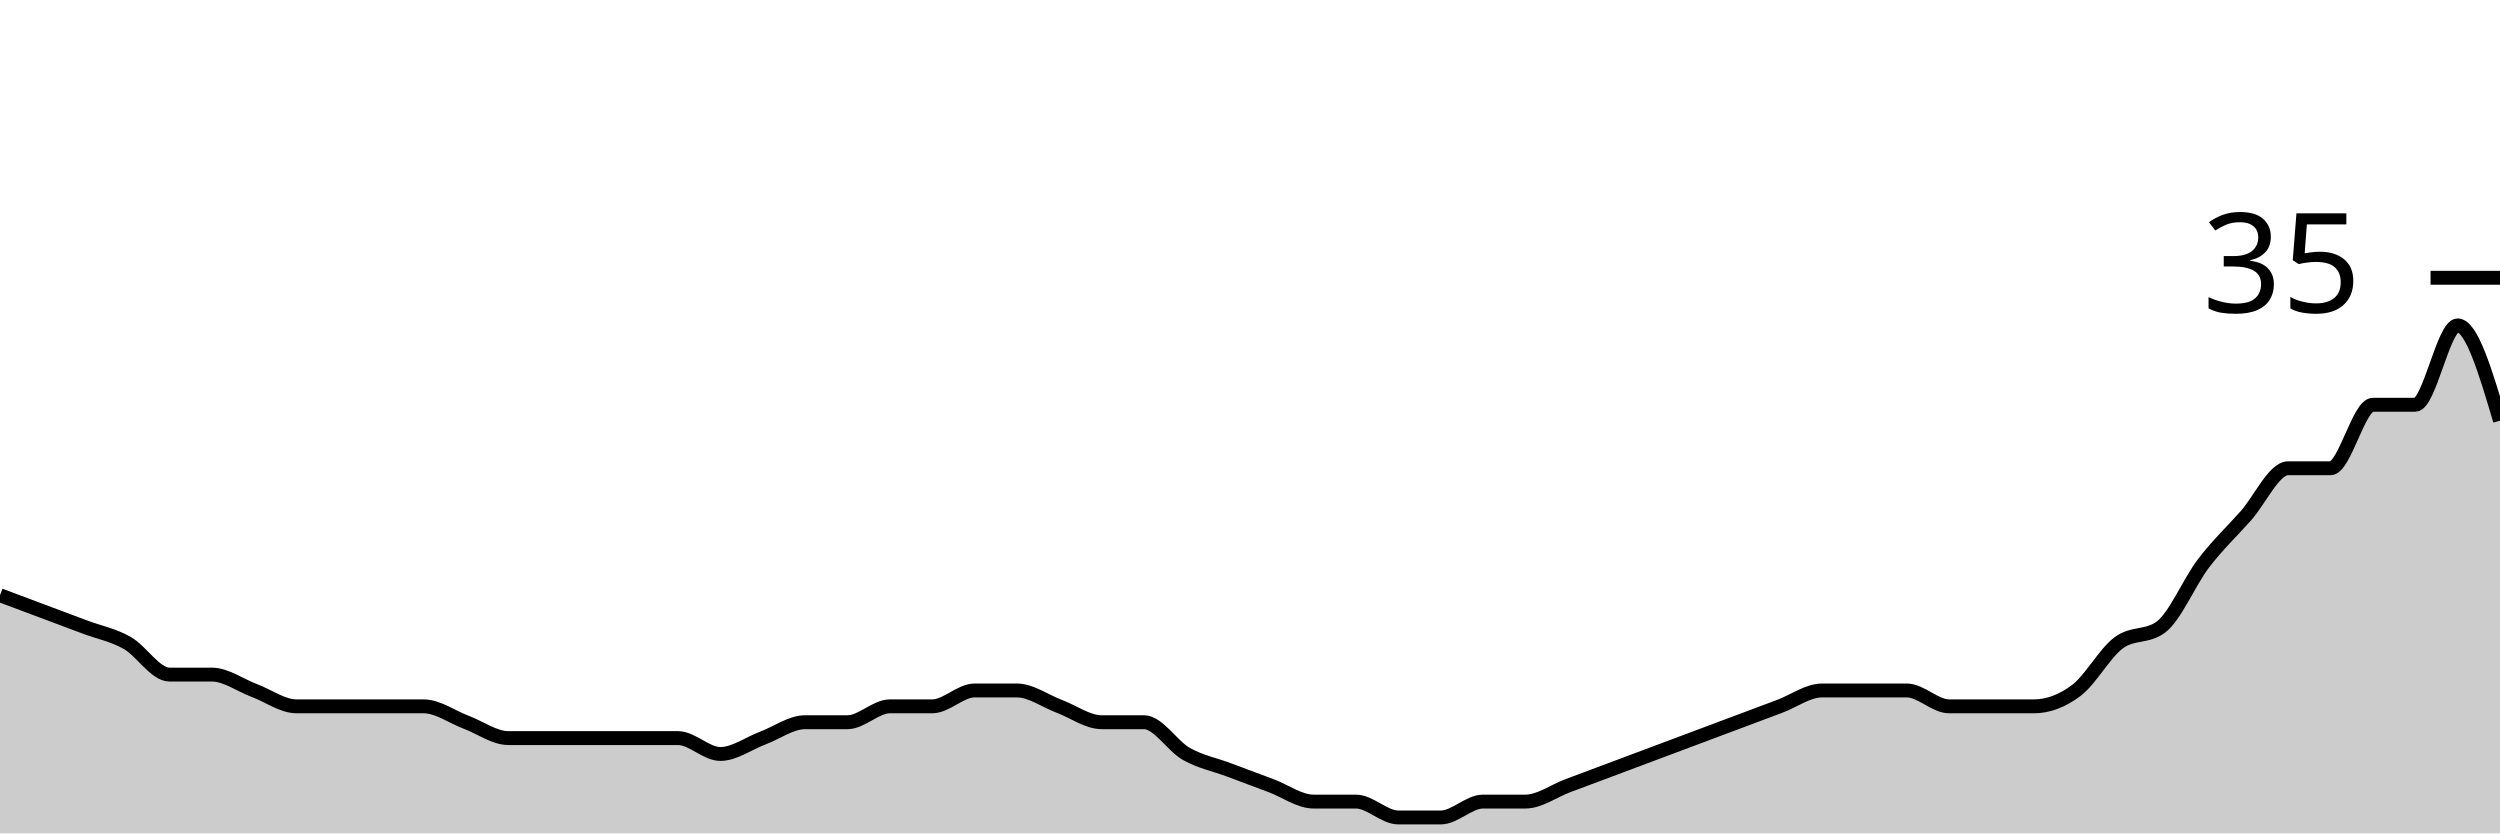
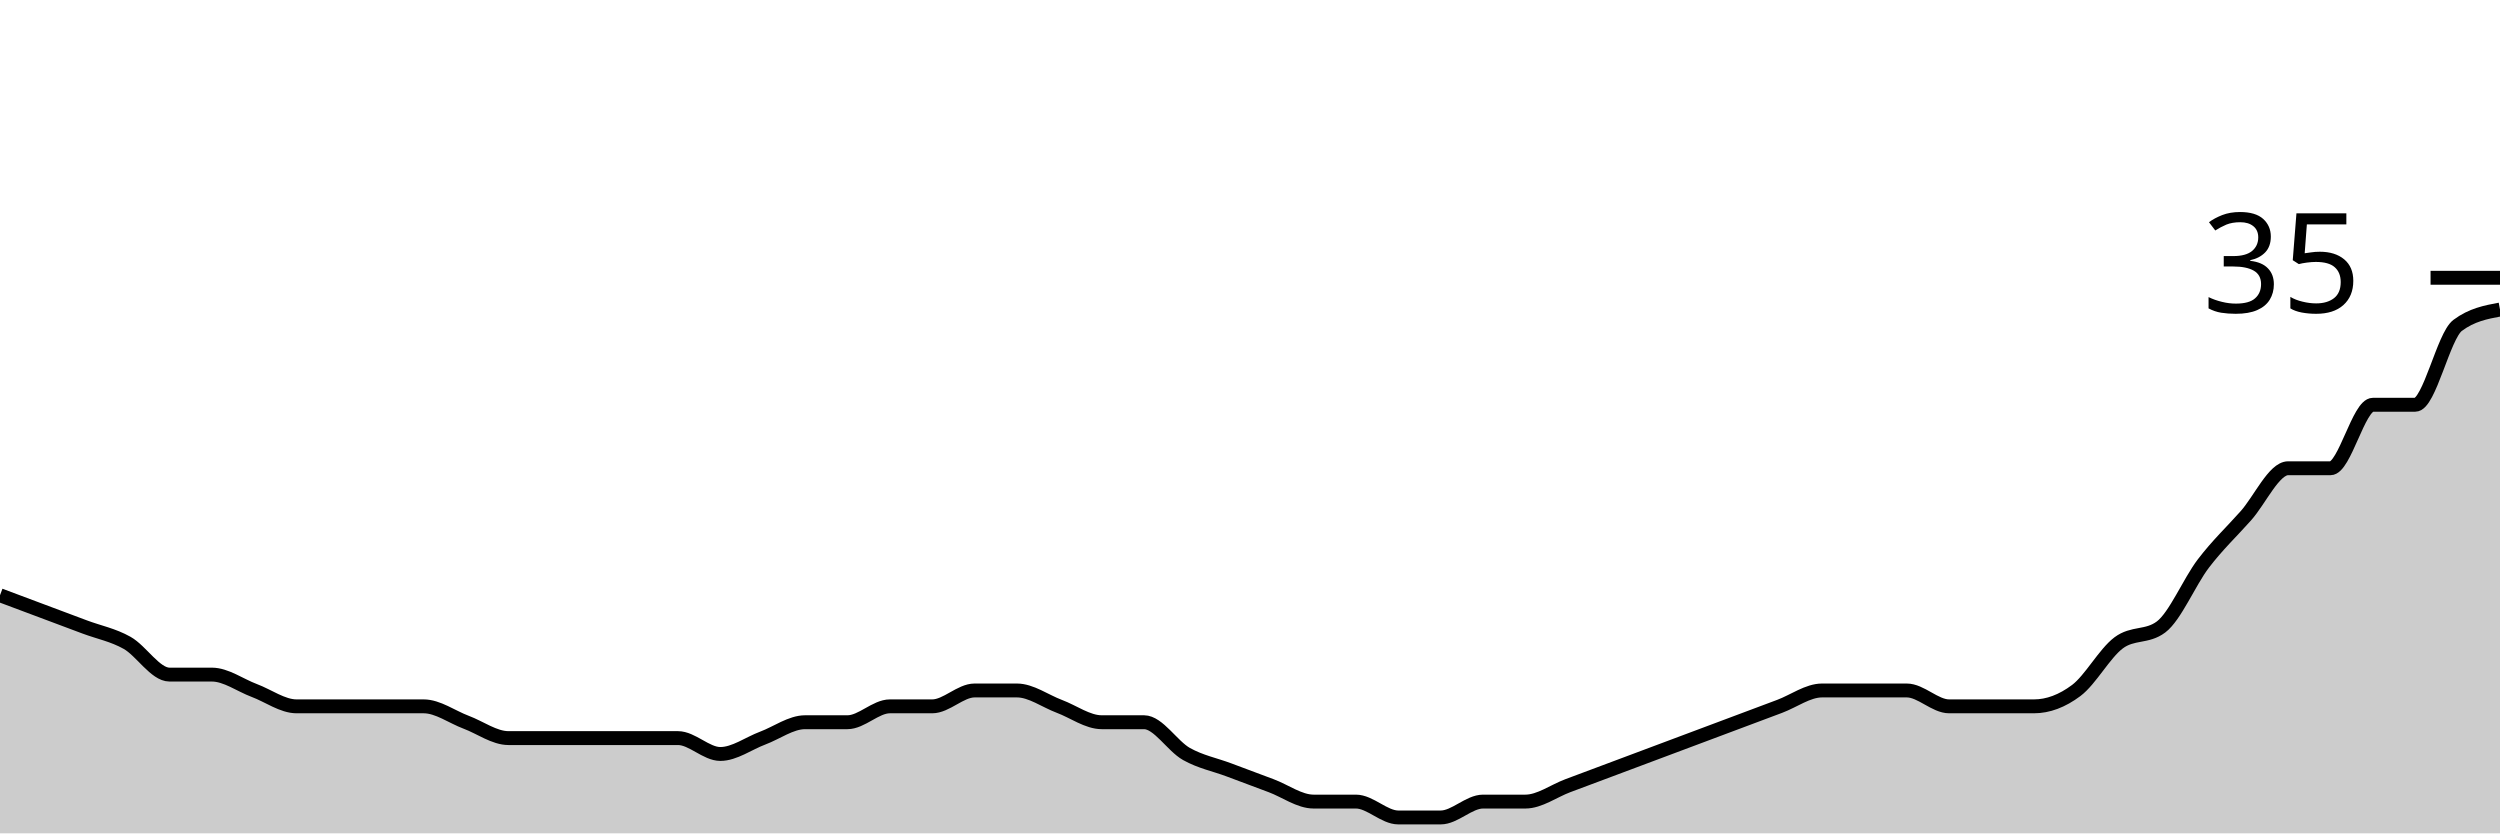
<svg xmlns="http://www.w3.org/2000/svg" viewBox="0 0 180 60">
  <g transform="translate(0,20)">
-     <path class="area" fill="rgba(0, 0, 0, 0.2)" d="M0,22.857C1.017,23.238,2.034,23.619,3.051,24C4.068,24.381,5.085,24.762,6.102,25.143C7.119,25.524,8.136,25.714,9.153,26.286C10.169,26.857,11.186,28.571,12.203,28.571C13.22,28.571,14.237,28.571,15.254,28.571C16.271,28.571,17.288,29.333,18.305,29.714C19.322,30.095,20.339,30.857,21.356,30.857C22.373,30.857,23.39,30.857,24.407,30.857C25.424,30.857,26.441,30.857,27.458,30.857C28.475,30.857,29.492,30.857,30.508,30.857C31.525,30.857,32.542,31.619,33.559,32C34.576,32.381,35.593,33.143,36.61,33.143C37.627,33.143,38.644,33.143,39.661,33.143C40.678,33.143,41.695,33.143,42.712,33.143C43.729,33.143,44.746,33.143,45.763,33.143C46.78,33.143,47.797,33.143,48.814,33.143C49.831,33.143,50.847,34.286,51.864,34.286C52.881,34.286,53.898,33.524,54.915,33.143C55.932,32.762,56.949,32,57.966,32C58.983,32,60,32,61.017,32C62.034,32,63.051,30.857,64.068,30.857C65.085,30.857,66.102,30.857,67.119,30.857C68.136,30.857,69.153,29.714,70.169,29.714C71.186,29.714,72.203,29.714,73.22,29.714C74.237,29.714,75.254,30.476,76.271,30.857C77.288,31.238,78.305,32,79.322,32C80.339,32,81.356,32,82.373,32C83.39,32,84.407,33.714,85.424,34.286C86.441,34.857,87.458,35.048,88.475,35.429C89.492,35.81,90.508,36.19,91.525,36.571C92.542,36.952,93.559,37.714,94.576,37.714C95.593,37.714,96.61,37.714,97.627,37.714C98.644,37.714,99.661,38.857,100.678,38.857C101.695,38.857,102.712,38.857,103.729,38.857C104.746,38.857,105.763,37.714,106.78,37.714C107.797,37.714,108.814,37.714,109.831,37.714C110.847,37.714,111.864,36.952,112.881,36.571C113.898,36.19,114.915,35.81,115.932,35.429C116.949,35.048,117.966,34.667,118.983,34.286C120,33.905,121.017,33.524,122.034,33.143C123.051,32.762,124.068,32.381,125.085,32C126.102,31.619,127.119,31.238,128.136,30.857C129.153,30.476,130.169,29.714,131.186,29.714C132.203,29.714,133.22,29.714,134.237,29.714C135.254,29.714,136.271,29.714,137.288,29.714C138.305,29.714,139.322,30.857,140.339,30.857C141.356,30.857,142.373,30.857,143.39,30.857C144.407,30.857,145.424,30.857,146.441,30.857C147.458,30.857,148.475,30.476,149.492,29.714C150.508,28.952,151.525,27.048,152.542,26.286C153.559,25.524,154.576,25.905,155.593,25.143C156.61,24.381,157.627,21.905,158.644,20.571C159.661,19.238,160.678,18.286,161.695,17.143C162.712,16,163.729,13.714,164.746,13.714C165.763,13.714,166.78,13.714,167.797,13.714C168.814,13.714,169.831,9.143,170.847,9.143C171.864,9.143,172.881,9.143,173.898,9.143C174.915,9.143,175.932,3.429,176.949,3.429C177.966,3.429,178.983,6.857,180,10.286L180,40C178.983,40,177.966,40,176.949,40C175.932,40,174.915,40,173.898,40C172.881,40,171.864,40,170.847,40C169.831,40,168.814,40,167.797,40C166.78,40,165.763,40,164.746,40C163.729,40,162.712,40,161.695,40C160.678,40,159.661,40,158.644,40C157.627,40,156.61,40,155.593,40C154.576,40,153.559,40,152.542,40C151.525,40,150.508,40,149.492,40C148.475,40,147.458,40,146.441,40C145.424,40,144.407,40,143.39,40C142.373,40,141.356,40,140.339,40C139.322,40,138.305,40,137.288,40C136.271,40,135.254,40,134.237,40C133.22,40,132.203,40,131.186,40C130.169,40,129.153,40,128.136,40C127.119,40,126.102,40,125.085,40C124.068,40,123.051,40,122.034,40C121.017,40,120,40,118.983,40C117.966,40,116.949,40,115.932,40C114.915,40,113.898,40,112.881,40C111.864,40,110.847,40,109.831,40C108.814,40,107.797,40,106.78,40C105.763,40,104.746,40,103.729,40C102.712,40,101.695,40,100.678,40C99.661,40,98.644,40,97.627,40C96.61,40,95.593,40,94.576,40C93.559,40,92.542,40,91.525,40C90.508,40,89.492,40,88.475,40C87.458,40,86.441,40,85.424,40C84.407,40,83.39,40,82.373,40C81.356,40,80.339,40,79.322,40C78.305,40,77.288,40,76.271,40C75.254,40,74.237,40,73.22,40C72.203,40,71.186,40,70.169,40C69.153,40,68.136,40,67.119,40C66.102,40,65.085,40,64.068,40C63.051,40,62.034,40,61.017,40C60,40,58.983,40,57.966,40C56.949,40,55.932,40,54.915,40C53.898,40,52.881,40,51.864,40C50.847,40,49.831,40,48.814,40C47.797,40,46.78,40,45.763,40C44.746,40,43.729,40,42.712,40C41.695,40,40.678,40,39.661,40C38.644,40,37.627,40,36.61,40C35.593,40,34.576,40,33.559,40C32.542,40,31.525,40,30.508,40C29.492,40,28.475,40,27.458,40C26.441,40,25.424,40,24.407,40C23.39,40,22.373,40,21.356,40C20.339,40,19.322,40,18.305,40C17.288,40,16.271,40,15.254,40C14.237,40,13.22,40,12.203,40C11.186,40,10.169,40,9.153,40C8.136,40,7.119,40,6.102,40C5.085,40,4.068,40,3.051,40C2.034,40,1.017,40,0,40Z" />
-     <path class="line" stroke="black" fill="none" d="M0,22.857C1.017,23.238,2.034,23.619,3.051,24C4.068,24.381,5.085,24.762,6.102,25.143C7.119,25.524,8.136,25.714,9.153,26.286C10.169,26.857,11.186,28.571,12.203,28.571C13.22,28.571,14.237,28.571,15.254,28.571C16.271,28.571,17.288,29.333,18.305,29.714C19.322,30.095,20.339,30.857,21.356,30.857C22.373,30.857,23.39,30.857,24.407,30.857C25.424,30.857,26.441,30.857,27.458,30.857C28.475,30.857,29.492,30.857,30.508,30.857C31.525,30.857,32.542,31.619,33.559,32C34.576,32.381,35.593,33.143,36.61,33.143C37.627,33.143,38.644,33.143,39.661,33.143C40.678,33.143,41.695,33.143,42.712,33.143C43.729,33.143,44.746,33.143,45.763,33.143C46.78,33.143,47.797,33.143,48.814,33.143C49.831,33.143,50.847,34.286,51.864,34.286C52.881,34.286,53.898,33.524,54.915,33.143C55.932,32.762,56.949,32,57.966,32C58.983,32,60,32,61.017,32C62.034,32,63.051,30.857,64.068,30.857C65.085,30.857,66.102,30.857,67.119,30.857C68.136,30.857,69.153,29.714,70.169,29.714C71.186,29.714,72.203,29.714,73.22,29.714C74.237,29.714,75.254,30.476,76.271,30.857C77.288,31.238,78.305,32,79.322,32C80.339,32,81.356,32,82.373,32C83.39,32,84.407,33.714,85.424,34.286C86.441,34.857,87.458,35.048,88.475,35.429C89.492,35.81,90.508,36.19,91.525,36.571C92.542,36.952,93.559,37.714,94.576,37.714C95.593,37.714,96.61,37.714,97.627,37.714C98.644,37.714,99.661,38.857,100.678,38.857C101.695,38.857,102.712,38.857,103.729,38.857C104.746,38.857,105.763,37.714,106.78,37.714C107.797,37.714,108.814,37.714,109.831,37.714C110.847,37.714,111.864,36.952,112.881,36.571C113.898,36.19,114.915,35.81,115.932,35.429C116.949,35.048,117.966,34.667,118.983,34.286C120,33.905,121.017,33.524,122.034,33.143C123.051,32.762,124.068,32.381,125.085,32C126.102,31.619,127.119,31.238,128.136,30.857C129.153,30.476,130.169,29.714,131.186,29.714C132.203,29.714,133.22,29.714,134.237,29.714C135.254,29.714,136.271,29.714,137.288,29.714C138.305,29.714,139.322,30.857,140.339,30.857C141.356,30.857,142.373,30.857,143.39,30.857C144.407,30.857,145.424,30.857,146.441,30.857C147.458,30.857,148.475,30.476,149.492,29.714C150.508,28.952,151.525,27.048,152.542,26.286C153.559,25.524,154.576,25.905,155.593,25.143C156.61,24.381,157.627,21.905,158.644,20.571C159.661,19.238,160.678,18.286,161.695,17.143C162.712,16,163.729,13.714,164.746,13.714C165.763,13.714,166.78,13.714,167.797,13.714C168.814,13.714,169.831,9.143,170.847,9.143C171.864,9.143,172.881,9.143,173.898,9.143C174.915,9.143,175.932,3.429,176.949,3.429C177.966,3.429,178.983,6.857,180,10.286" />
+     <path class="area" fill="rgba(0, 0, 0, 0.2)" d="M0,22.857C1.017,23.238,2.034,23.619,3.051,24C4.068,24.381,5.085,24.762,6.102,25.143C7.119,25.524,8.136,25.714,9.153,26.286C10.169,26.857,11.186,28.571,12.203,28.571C13.22,28.571,14.237,28.571,15.254,28.571C16.271,28.571,17.288,29.333,18.305,29.714C19.322,30.095,20.339,30.857,21.356,30.857C22.373,30.857,23.39,30.857,24.407,30.857C25.424,30.857,26.441,30.857,27.458,30.857C28.475,30.857,29.492,30.857,30.508,30.857C31.525,30.857,32.542,31.619,33.559,32C34.576,32.381,35.593,33.143,36.61,33.143C37.627,33.143,38.644,33.143,39.661,33.143C40.678,33.143,41.695,33.143,42.712,33.143C43.729,33.143,44.746,33.143,45.763,33.143C46.78,33.143,47.797,33.143,48.814,33.143C49.831,33.143,50.847,34.286,51.864,34.286C52.881,34.286,53.898,33.524,54.915,33.143C55.932,32.762,56.949,32,57.966,32C58.983,32,60,32,61.017,32C62.034,32,63.051,30.857,64.068,30.857C65.085,30.857,66.102,30.857,67.119,30.857C68.136,30.857,69.153,29.714,70.169,29.714C71.186,29.714,72.203,29.714,73.22,29.714C74.237,29.714,75.254,30.476,76.271,30.857C77.288,31.238,78.305,32,79.322,32C80.339,32,81.356,32,82.373,32C83.39,32,84.407,33.714,85.424,34.286C86.441,34.857,87.458,35.048,88.475,35.429C89.492,35.81,90.508,36.19,91.525,36.571C92.542,36.952,93.559,37.714,94.576,37.714C95.593,37.714,96.61,37.714,97.627,37.714C98.644,37.714,99.661,38.857,100.678,38.857C101.695,38.857,102.712,38.857,103.729,38.857C104.746,38.857,105.763,37.714,106.78,37.714C107.797,37.714,108.814,37.714,109.831,37.714C110.847,37.714,111.864,36.952,112.881,36.571C113.898,36.19,114.915,35.81,115.932,35.429C116.949,35.048,117.966,34.667,118.983,34.286C120,33.905,121.017,33.524,122.034,33.143C123.051,32.762,124.068,32.381,125.085,32C126.102,31.619,127.119,31.238,128.136,30.857C129.153,30.476,130.169,29.714,131.186,29.714C132.203,29.714,133.22,29.714,134.237,29.714C135.254,29.714,136.271,29.714,137.288,29.714C138.305,29.714,139.322,30.857,140.339,30.857C141.356,30.857,142.373,30.857,143.39,30.857C144.407,30.857,145.424,30.857,146.441,30.857C147.458,30.857,148.475,30.476,149.492,29.714C150.508,28.952,151.525,27.048,152.542,26.286C153.559,25.524,154.576,25.905,155.593,25.143C156.61,24.381,157.627,21.905,158.644,20.571C159.661,19.238,160.678,18.286,161.695,17.143C162.712,16,163.729,13.714,164.746,13.714C165.763,13.714,166.78,13.714,167.797,13.714C168.814,13.714,169.831,9.143,170.847,9.143C171.864,9.143,172.881,9.143,173.898,9.143C174.915,9.143,175.932,4.19,176.949,3.429C177.966,2.667,178.983,2.476,180,2.286L180,40C178.983,40,177.966,40,176.949,40C175.932,40,174.915,40,173.898,40C172.881,40,171.864,40,170.847,40C169.831,40,168.814,40,167.797,40C166.78,40,165.763,40,164.746,40C163.729,40,162.712,40,161.695,40C160.678,40,159.661,40,158.644,40C157.627,40,156.61,40,155.593,40C154.576,40,153.559,40,152.542,40C151.525,40,150.508,40,149.492,40C148.475,40,147.458,40,146.441,40C145.424,40,144.407,40,143.39,40C142.373,40,141.356,40,140.339,40C139.322,40,138.305,40,137.288,40C136.271,40,135.254,40,134.237,40C133.22,40,132.203,40,131.186,40C130.169,40,129.153,40,128.136,40C127.119,40,126.102,40,125.085,40C124.068,40,123.051,40,122.034,40C121.017,40,120,40,118.983,40C117.966,40,116.949,40,115.932,40C114.915,40,113.898,40,112.881,40C111.864,40,110.847,40,109.831,40C108.814,40,107.797,40,106.78,40C105.763,40,104.746,40,103.729,40C102.712,40,101.695,40,100.678,40C99.661,40,98.644,40,97.627,40C96.61,40,95.593,40,94.576,40C93.559,40,92.542,40,91.525,40C90.508,40,89.492,40,88.475,40C87.458,40,86.441,40,85.424,40C84.407,40,83.39,40,82.373,40C81.356,40,80.339,40,79.322,40C78.305,40,77.288,40,76.271,40C75.254,40,74.237,40,73.22,40C72.203,40,71.186,40,70.169,40C69.153,40,68.136,40,67.119,40C66.102,40,65.085,40,64.068,40C63.051,40,62.034,40,61.017,40C60,40,58.983,40,57.966,40C56.949,40,55.932,40,54.915,40C53.898,40,52.881,40,51.864,40C50.847,40,49.831,40,48.814,40C47.797,40,46.78,40,45.763,40C44.746,40,43.729,40,42.712,40C41.695,40,40.678,40,39.661,40C38.644,40,37.627,40,36.61,40C35.593,40,34.576,40,33.559,40C32.542,40,31.525,40,30.508,40C29.492,40,28.475,40,27.458,40C26.441,40,25.424,40,24.407,40C23.39,40,22.373,40,21.356,40C20.339,40,19.322,40,18.305,40C17.288,40,16.271,40,15.254,40C14.237,40,13.22,40,12.203,40C11.186,40,10.169,40,9.153,40C8.136,40,7.119,40,6.102,40C5.085,40,4.068,40,3.051,40C2.034,40,1.017,40,0,40Z" />
+     <path class="line" stroke="black" fill="none" d="M0,22.857C1.017,23.238,2.034,23.619,3.051,24C4.068,24.381,5.085,24.762,6.102,25.143C7.119,25.524,8.136,25.714,9.153,26.286C10.169,26.857,11.186,28.571,12.203,28.571C13.22,28.571,14.237,28.571,15.254,28.571C16.271,28.571,17.288,29.333,18.305,29.714C19.322,30.095,20.339,30.857,21.356,30.857C22.373,30.857,23.39,30.857,24.407,30.857C25.424,30.857,26.441,30.857,27.458,30.857C28.475,30.857,29.492,30.857,30.508,30.857C31.525,30.857,32.542,31.619,33.559,32C34.576,32.381,35.593,33.143,36.61,33.143C37.627,33.143,38.644,33.143,39.661,33.143C40.678,33.143,41.695,33.143,42.712,33.143C43.729,33.143,44.746,33.143,45.763,33.143C46.78,33.143,47.797,33.143,48.814,33.143C49.831,33.143,50.847,34.286,51.864,34.286C52.881,34.286,53.898,33.524,54.915,33.143C55.932,32.762,56.949,32,57.966,32C58.983,32,60,32,61.017,32C62.034,32,63.051,30.857,64.068,30.857C65.085,30.857,66.102,30.857,67.119,30.857C68.136,30.857,69.153,29.714,70.169,29.714C71.186,29.714,72.203,29.714,73.22,29.714C74.237,29.714,75.254,30.476,76.271,30.857C77.288,31.238,78.305,32,79.322,32C80.339,32,81.356,32,82.373,32C83.39,32,84.407,33.714,85.424,34.286C86.441,34.857,87.458,35.048,88.475,35.429C89.492,35.81,90.508,36.19,91.525,36.571C92.542,36.952,93.559,37.714,94.576,37.714C95.593,37.714,96.61,37.714,97.627,37.714C98.644,37.714,99.661,38.857,100.678,38.857C101.695,38.857,102.712,38.857,103.729,38.857C104.746,38.857,105.763,37.714,106.78,37.714C107.797,37.714,108.814,37.714,109.831,37.714C110.847,37.714,111.864,36.952,112.881,36.571C113.898,36.19,114.915,35.81,115.932,35.429C116.949,35.048,117.966,34.667,118.983,34.286C120,33.905,121.017,33.524,122.034,33.143C123.051,32.762,124.068,32.381,125.085,32C126.102,31.619,127.119,31.238,128.136,30.857C129.153,30.476,130.169,29.714,131.186,29.714C132.203,29.714,133.22,29.714,134.237,29.714C135.254,29.714,136.271,29.714,137.288,29.714C138.305,29.714,139.322,30.857,140.339,30.857C141.356,30.857,142.373,30.857,143.39,30.857C144.407,30.857,145.424,30.857,146.441,30.857C147.458,30.857,148.475,30.476,149.492,29.714C150.508,28.952,151.525,27.048,152.542,26.286C153.559,25.524,154.576,25.905,155.593,25.143C156.61,24.381,157.627,21.905,158.644,20.571C159.661,19.238,160.678,18.286,161.695,17.143C162.712,16,163.729,13.714,164.746,13.714C165.763,13.714,166.78,13.714,167.797,13.714C168.814,13.714,169.831,9.143,170.847,9.143C171.864,9.143,172.881,9.143,173.898,9.143C174.915,9.143,175.932,4.19,176.949,3.429C177.966,2.667,178.983,2.476,180,2.286" />
    <path class="axis-ceiling" stroke-width="1" stroke="black" fill="none" d="M175,0L180,0" />
    <text class="axis-ceiling-label" font-family="sans-serif" text-anchor="end" font-size="10px" x="170" y="2.5">35</text>
  </g>
</svg>
